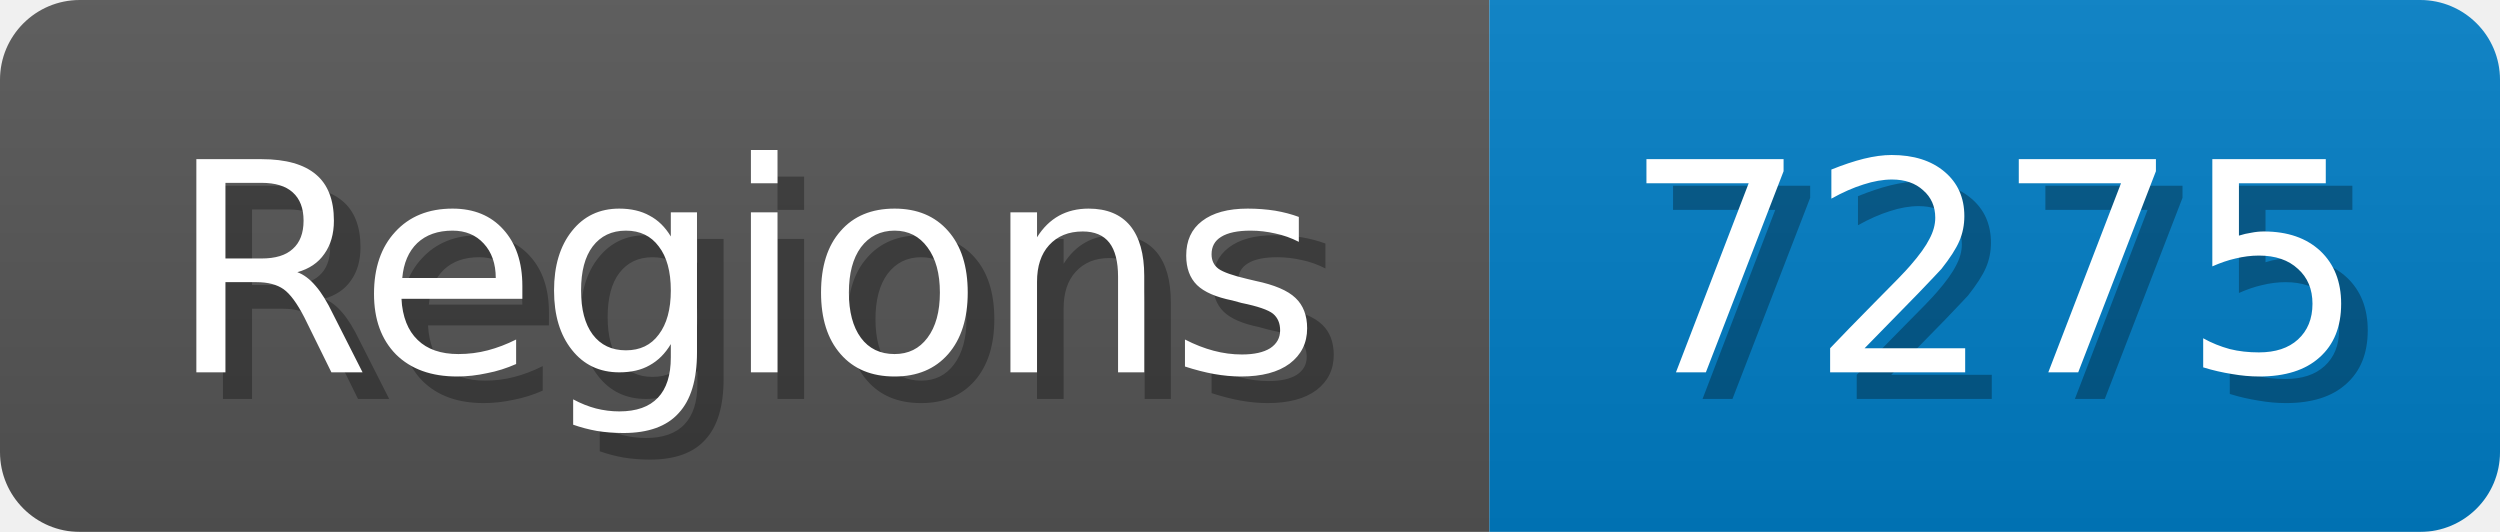
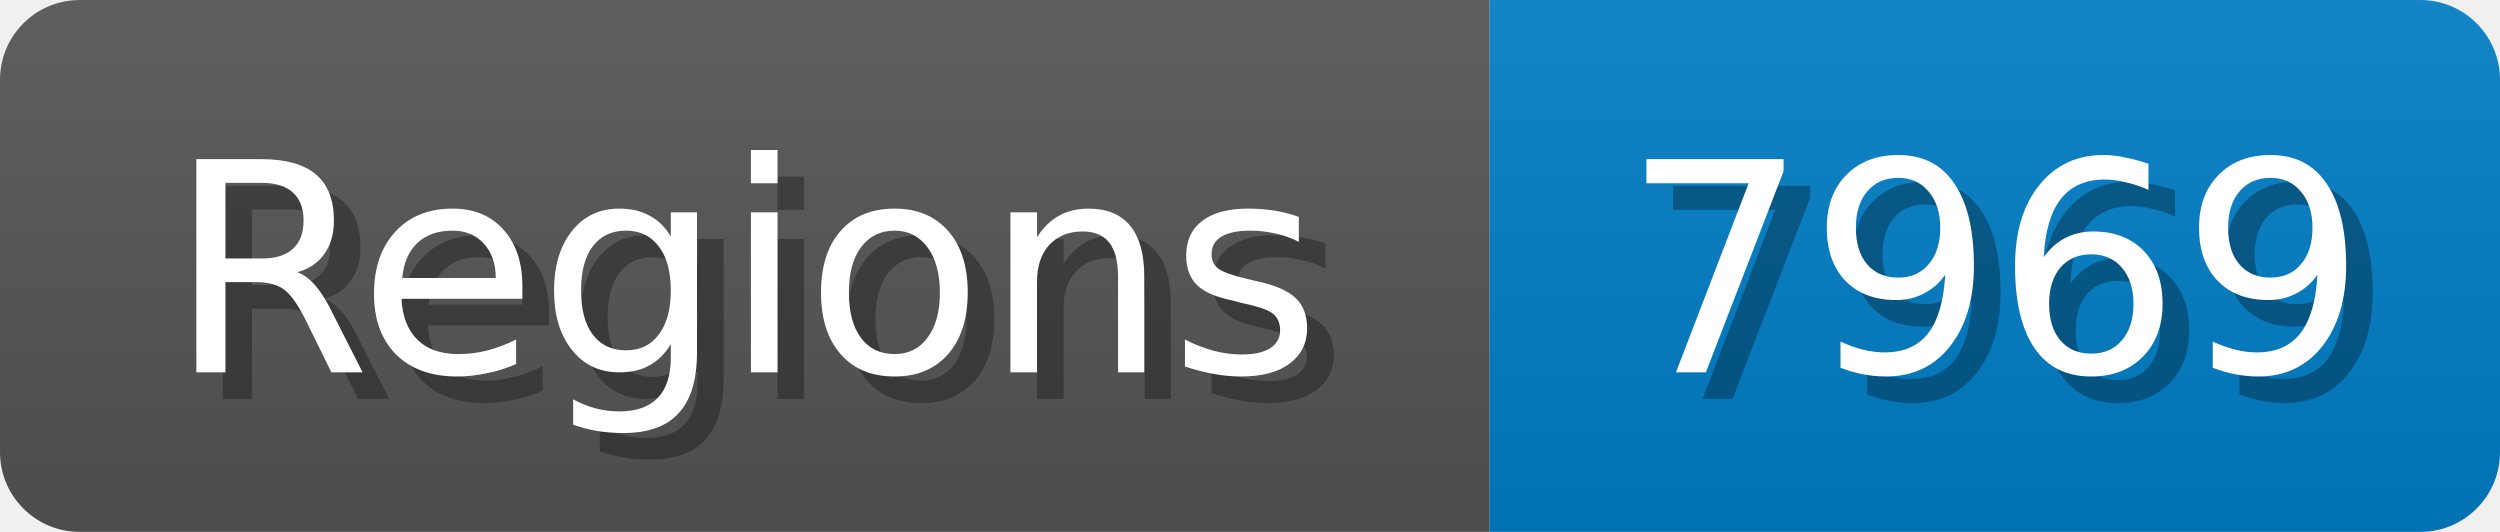
<svg xmlns="http://www.w3.org/2000/svg" width="94" height="20">
  <linearGradient id="b" x2="0" y2="100%">
    <stop offset="0" stop-color="#bbb" stop-opacity=".1" />
    <stop offset="1" stop-opacity=".1" />
  </linearGradient>
  <mask id="anybadge_1">
    <rect width="94" height="20" rx="3" fill="#fff" />
  </mask>
  <g mask="url(#anybadge_1)">
    <path fill="#555" d="M0 0h56v20H0z" />
    <path fill="#007ec6" d="M56 0h38v20H56z" />
    <path fill="url(#b)" d="M0 0h94v20H0z" />
  </g>
  <g fill="#fff" text-anchor="middle" font-family="DejaVu Sans,Verdana,Geneva,sans-serif" font-size="11">
    <text x="29.0" y="15" fill="#010101" fill-opacity=".3">Regions</text>
    <text x="28.0" y="14">Regions</text>
  </g>
  <g fill="#fff" text-anchor="middle" font-family="DejaVu Sans,Verdana,Geneva,sans-serif" font-size="11">
-     <text x="76.0" y="15" fill="#010101" fill-opacity=".3">7275</text>
-     <text x="75.0" y="14">7275</text>
+     <text x="76.0" y="15" fill="#010101" fill-opacity=".3">7969</text>
+     <text x="75.0" y="14">7969</text>
  </g>
</svg>
